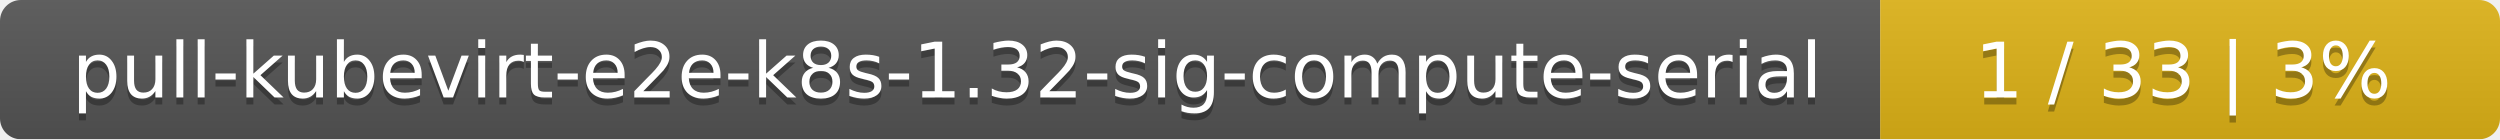
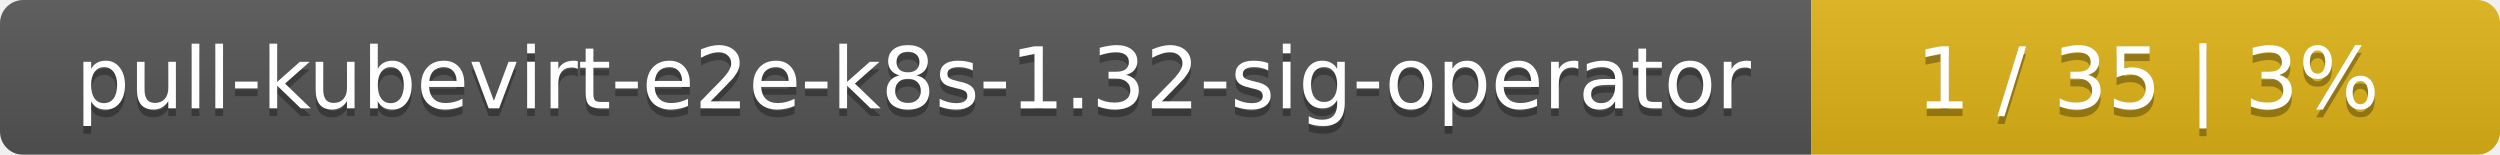
- <svg xmlns="http://www.w3.org/2000/svg" width="359" height="20">
+ <svg xmlns="http://www.w3.org/2000/svg" width="323" height="20">
  <linearGradient id="smooth" x2="0" y2="100%">
    <stop offset="0" stop-color="#bbb" stop-opacity=".1" />
    <stop offset="1" stop-opacity=".1" />
  </linearGradient>
  <mask id="round">
-     <rect width="359" height="20" rx="3" fill="#fff" />
+     <rect width="323" height="20" rx="3" fill="#fff" />
  </mask>
  <g mask="url(#round)">
-     <rect width="270" height="20" fill="#555" />
-     <rect x="270" width="89" height="20" fill="#dfb317" />
-     <rect width="359" height="20" fill="url(#smooth)" />
+     <rect width="234" height="20" fill="#555" />
+     <rect x="234" width="89" height="20" fill="#dfb317" />
+     <rect width="323" height="20" fill="url(#smooth)" />
  </g>
  <g fill="#fff" text-anchor="middle" font-family="DejaVu Sans,Verdana,Geneva,sans-serif" font-size="11">
-     <text x="136" y="15" fill="#010101" fill-opacity=".3">pull-kubevirt-e2e-k8s-1.32-sig-compute-serial</text>
-     <text x="136" y="14">pull-kubevirt-e2e-k8s-1.32-sig-compute-serial</text>
-     <text x="313.5" y="15" fill="#010101" fill-opacity=".3">1 / 33    |    3%</text>
-     <text x="313.5" y="14">1 / 33    |    3%</text>
+     <text x="118" y="15" fill="#010101" fill-opacity=".3">pull-kubevirt-e2e-k8s-1.32-sig-operator</text>
+     <text x="118" y="14">pull-kubevirt-e2e-k8s-1.32-sig-operator</text>
+     <text x="277.5" y="15" fill="#010101" fill-opacity=".3">1 / 35    |    3%</text>
+     <text x="277.5" y="14">1 / 35    |    3%</text>
  </g>
</svg>
